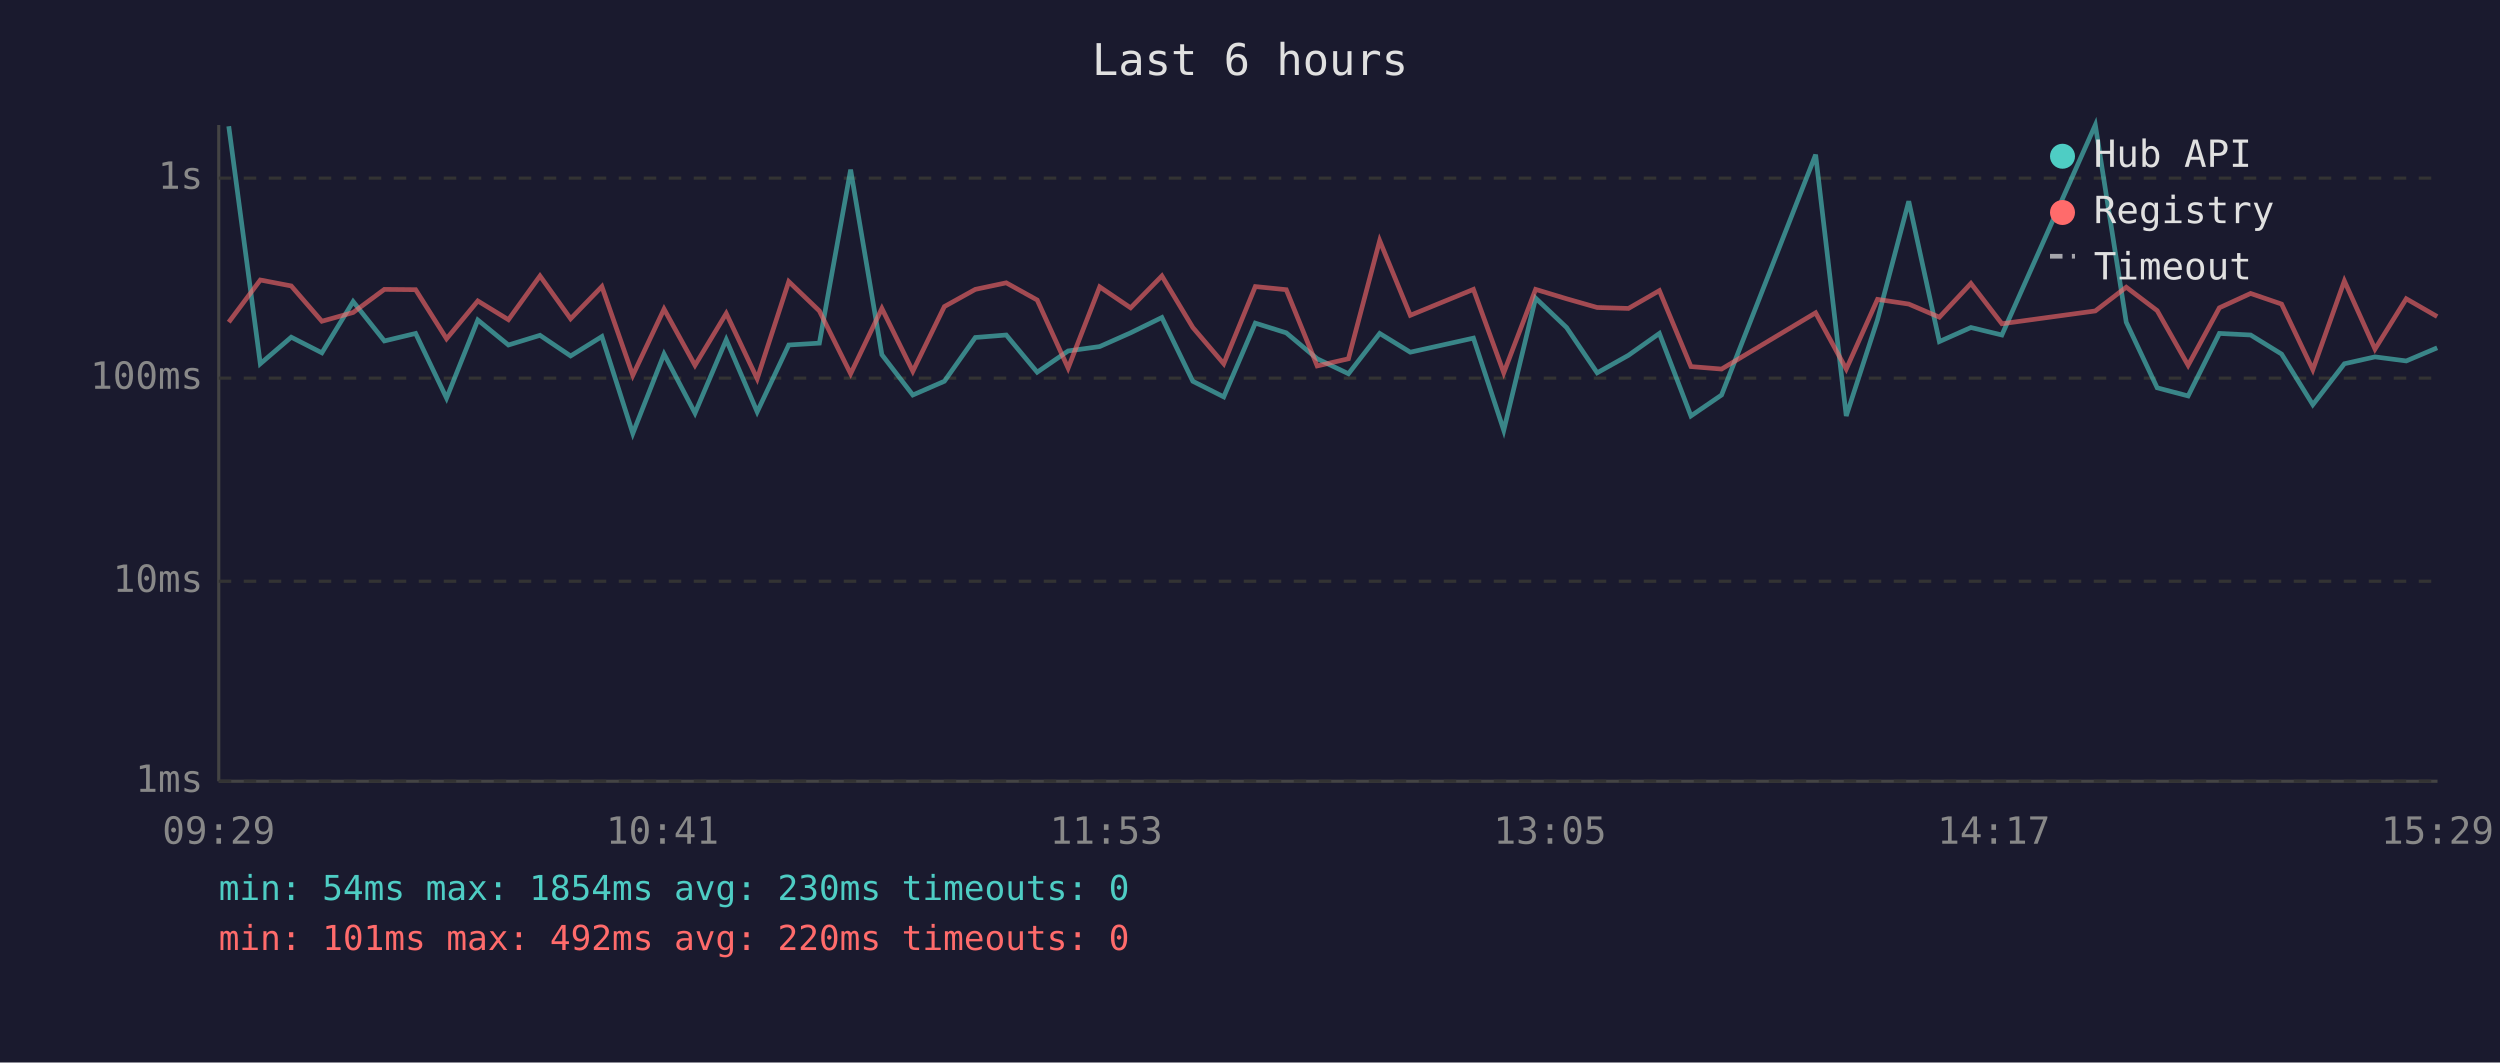
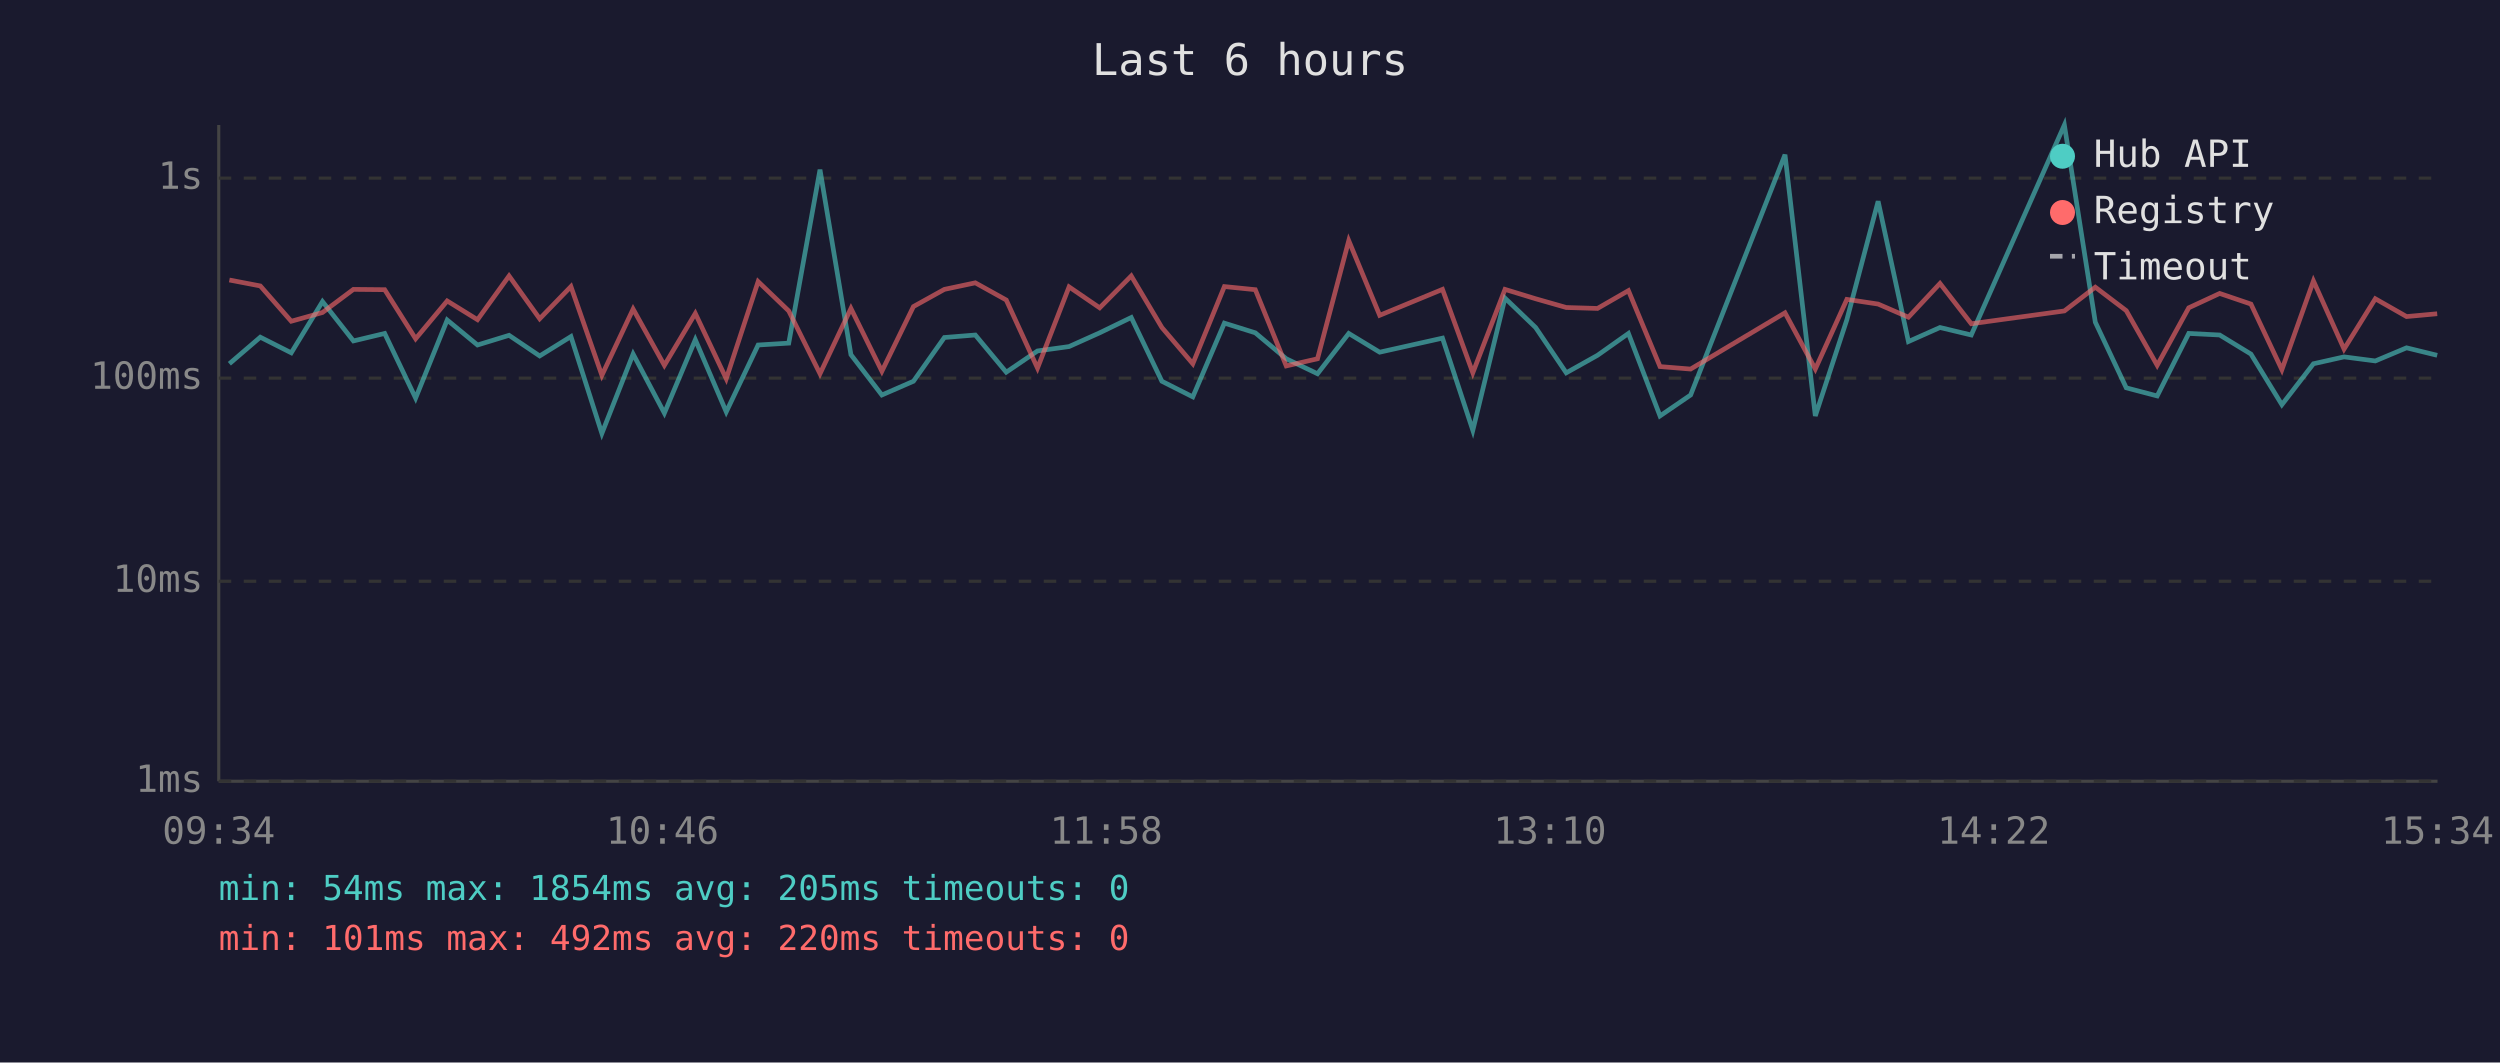
<svg xmlns="http://www.w3.org/2000/svg" viewBox="0 0 800 340" font-family="monospace" font-size="12">
  <rect width="800" height="340" fill="#1a1a2e" />
  <text x="400" y="24" fill="#e0e0e0" font-size="14" text-anchor="middle">Last 6 hours</text>
  <line x1="70" y1="40" x2="70" y2="250" stroke="#444" stroke-width="1" />
  <line x1="70" y1="250" x2="780" y2="250" stroke="#444" stroke-width="1" />
  <line x1="70" y1="250" x2="780" y2="250" stroke="#333" stroke-width="1" stroke-dasharray="4" />
  <text x="65" y="250" fill="#888" text-anchor="end" dominant-baseline="middle">1ms</text>
  <line x1="70" y1="186" x2="780" y2="186" stroke="#333" stroke-width="1" stroke-dasharray="4" />
  <text x="65" y="186" fill="#888" text-anchor="end" dominant-baseline="middle">10ms</text>
  <line x1="70" y1="121" x2="780" y2="121" stroke="#333" stroke-width="1" stroke-dasharray="4" />
  <text x="65" y="121" fill="#888" text-anchor="end" dominant-baseline="middle">100ms</text>
  <line x1="70" y1="57" x2="780" y2="57" stroke="#333" stroke-width="1" stroke-dasharray="4" />
  <text x="65" y="57" fill="#888" text-anchor="end" dominant-baseline="middle">1s</text>
-   <text x="70" y="270" fill="#888" text-anchor="middle">09:29</text>
-   <text x="212" y="270" fill="#888" text-anchor="middle">10:41</text>
-   <text x="354" y="270" fill="#888" text-anchor="middle">11:53</text>
-   <text x="496" y="270" fill="#888" text-anchor="middle">13:05</text>
-   <text x="638" y="270" fill="#888" text-anchor="middle">14:17</text>
-   <text x="780" y="270" fill="#888" text-anchor="middle">15:29</text>
-   <polyline points="73.2,40.4 83.3,116.4 93.2,107.9 103.0,112.9 113.0,96.5 123.0,109.1 133.0,106.7 142.9,127.4 152.9,102.4 162.7,110.4 172.8,107.3 182.6,113.9 192.6,107.7 202.5,138.7 212.5,113.3 222.4,132.2 232.4,108.7 242.3,131.8 252.4,110.4 262.2,109.8 272.2,54.3 282.2,113.5 292.1,126.4 302.2,122.0 312.1,108.0 322.0,107.2 331.9,119.1 341.8,112.3 351.9,110.9 361.8,106.5 371.8,101.6 381.7,122.0 391.6,127.0 401.7,103.4 411.6,106.5 421.5,114.8 431.5,119.6 441.5,106.7 451.3,112.7 471.5,108.2 481.2,137.7 491.4,95.4 501.3,104.8 511.1,119.3 521.1,113.7 531.0,106.7 541.1,133.1 550.9,126.4 581.0,49.5 590.8,133.1 600.8,102.3 610.8,64.4 620.6,109.3 630.7,104.8 640.6,107.2 670.5,40.0 680.4,103.1 690.3,124.1 700.2,126.7 710.2,106.7 720.2,107.2 730.1,113.3 740.1,129.5 750.2,116.4 760.0,114.2 770.0,115.5 779.9,111.3" fill="none" stroke="#4ecdc4" stroke-width="1.5" opacity="0.6" />
-   <polyline points="73.2,103.1 83.3,89.6 93.2,91.5 103.0,102.8 113.0,100.0 123.0,92.6 133.0,92.7 142.9,108.4 152.9,96.3 162.7,102.3 172.8,88.3 182.6,102.0 192.6,91.7 202.5,120.1 212.5,98.9 222.4,116.9 232.4,100.3 242.3,121.2 252.4,90.1 262.2,99.5 272.2,119.6 282.2,98.7 292.1,118.8 302.2,98.1 312.1,92.6 322.0,90.5 331.9,96.0 341.8,117.8 351.9,91.8 361.8,98.5 371.8,88.3 381.7,104.8 391.6,116.4 401.7,91.7 411.6,92.7 421.5,117.1 431.5,114.8 441.5,77.0 451.3,100.9 471.5,92.6 481.2,119.3 491.4,92.6 501.3,95.6 511.1,98.4 521.1,98.7 531.0,93.0 541.1,117.3 550.9,118.1 581.0,100.1 590.8,118.1 600.8,95.8 610.8,97.3 620.6,101.5 630.7,90.7 640.6,103.6 670.5,99.5 680.4,91.9 690.3,99.4 700.2,116.9 710.2,98.5 720.2,93.9 730.1,97.3 740.1,118.3 750.2,89.9 760.0,111.7 770.0,95.6 779.9,101.3" fill="none" stroke="#ff6b6b" stroke-width="1.5" opacity="0.6" />
+   <text x="70" y="270" fill="#888" text-anchor="middle">09:34</text>
+   <text x="212" y="270" fill="#888" text-anchor="middle">10:46</text>
+   <text x="354" y="270" fill="#888" text-anchor="middle">11:58</text>
+   <text x="496" y="270" fill="#888" text-anchor="middle">13:10</text>
+   <text x="638" y="270" fill="#888" text-anchor="middle">14:22</text>
+   <text x="780" y="270" fill="#888" text-anchor="middle">15:34</text>
+   <polyline points="73.4,116.4 83.3,107.9 93.2,112.9 103.2,96.5 113.1,109.1 123.1,106.7 133.0,127.4 143.1,102.4 152.8,110.4 162.9,107.3 172.7,113.9 182.7,107.7 192.6,138.7 202.6,113.3 212.6,132.2 222.5,108.7 232.4,131.8 242.6,110.4 252.4,109.8 262.4,54.3 272.3,113.5 282.2,126.4 292.3,122.0 302.2,108.0 312.1,107.2 322.0,119.1 332.0,112.3 342.1,110.9 351.9,106.5 362.0,101.6 371.8,122.0 381.7,127.0 391.8,103.4 401.7,106.5 411.6,114.8 421.6,119.6 431.6,106.7 441.5,112.7 461.6,108.2 471.3,137.7 481.6,95.4 491.4,104.8 501.2,119.3 511.2,113.7 521.1,106.7 531.2,133.1 541.0,126.4 571.2,49.5 580.9,133.1 591.0,102.3 601.0,64.4 610.7,109.3 620.8,104.8 630.8,107.2 660.6,40.0 670.5,103.1 680.4,124.1 690.3,126.7 700.4,106.7 710.3,107.2 720.3,113.3 730.2,129.5 740.3,116.4 750.1,114.2 760.1,115.5 770.1,111.3 779.9,113.7" fill="none" stroke="#4ecdc4" stroke-width="1.5" opacity="0.6" />
+   <polyline points="73.4,89.6 83.3,91.5 93.2,102.8 103.2,100.0 113.1,92.6 123.1,92.7 133.0,108.4 143.1,96.3 152.8,102.3 162.9,88.3 172.7,102.0 182.7,91.7 192.6,120.1 202.6,98.9 212.6,116.9 222.5,100.3 232.4,121.2 242.6,90.1 252.4,99.5 262.4,119.6 272.3,98.7 282.2,118.8 292.3,98.1 302.2,92.6 312.1,90.5 322.0,96.0 332.0,117.8 342.1,91.8 351.9,98.5 362.0,88.3 371.8,104.8 381.7,116.4 391.8,91.7 401.7,92.7 411.6,117.1 421.6,114.8 431.6,77.0 441.5,100.9 461.6,92.6 471.3,119.3 481.6,92.6 491.4,95.6 501.2,98.4 511.2,98.7 521.1,93.0 531.2,117.3 541.0,118.1 571.2,100.1 580.9,118.1 591.0,95.8 601.0,97.3 610.7,101.5 620.8,90.7 630.8,103.6 660.6,99.5 670.5,91.9 680.4,99.4 690.3,116.9 700.4,98.5 710.3,93.9 720.3,97.3 730.2,118.3 740.3,89.9 750.1,111.7 760.1,95.6 770.1,101.3 779.9,100.4" fill="none" stroke="#ff6b6b" stroke-width="1.5" opacity="0.6" />
  <circle cx="660" cy="50" r="4" fill="#4ecdc4" />
  <text x="670" y="50" fill="#e0e0e0" dominant-baseline="middle">Hub API</text>
  <circle cx="660" cy="68" r="4" fill="#ff6b6b" />
  <text x="670" y="68" fill="#e0e0e0" dominant-baseline="middle">Registry</text>
  <line x1="656" y1="82" x2="664" y2="82" stroke="#e0e0e0" stroke-width="1.5" stroke-dasharray="4,3" opacity="0.7" />
  <text x="670" y="86" fill="#e0e0e0" dominant-baseline="middle">Timeout</text>
-   <text x="70" y="288" fill="#4ecdc4" font-size="11">min: 54ms  max: 1854ms  avg: 230ms  timeouts: 0</text>
+   <text x="70" y="288" fill="#4ecdc4" font-size="11">min: 54ms  max: 1854ms  avg: 205ms  timeouts: 0</text>
  <text x="70" y="304" fill="#ff6b6b" font-size="11">min: 101ms  max: 492ms  avg: 220ms  timeouts: 0</text>
</svg>
